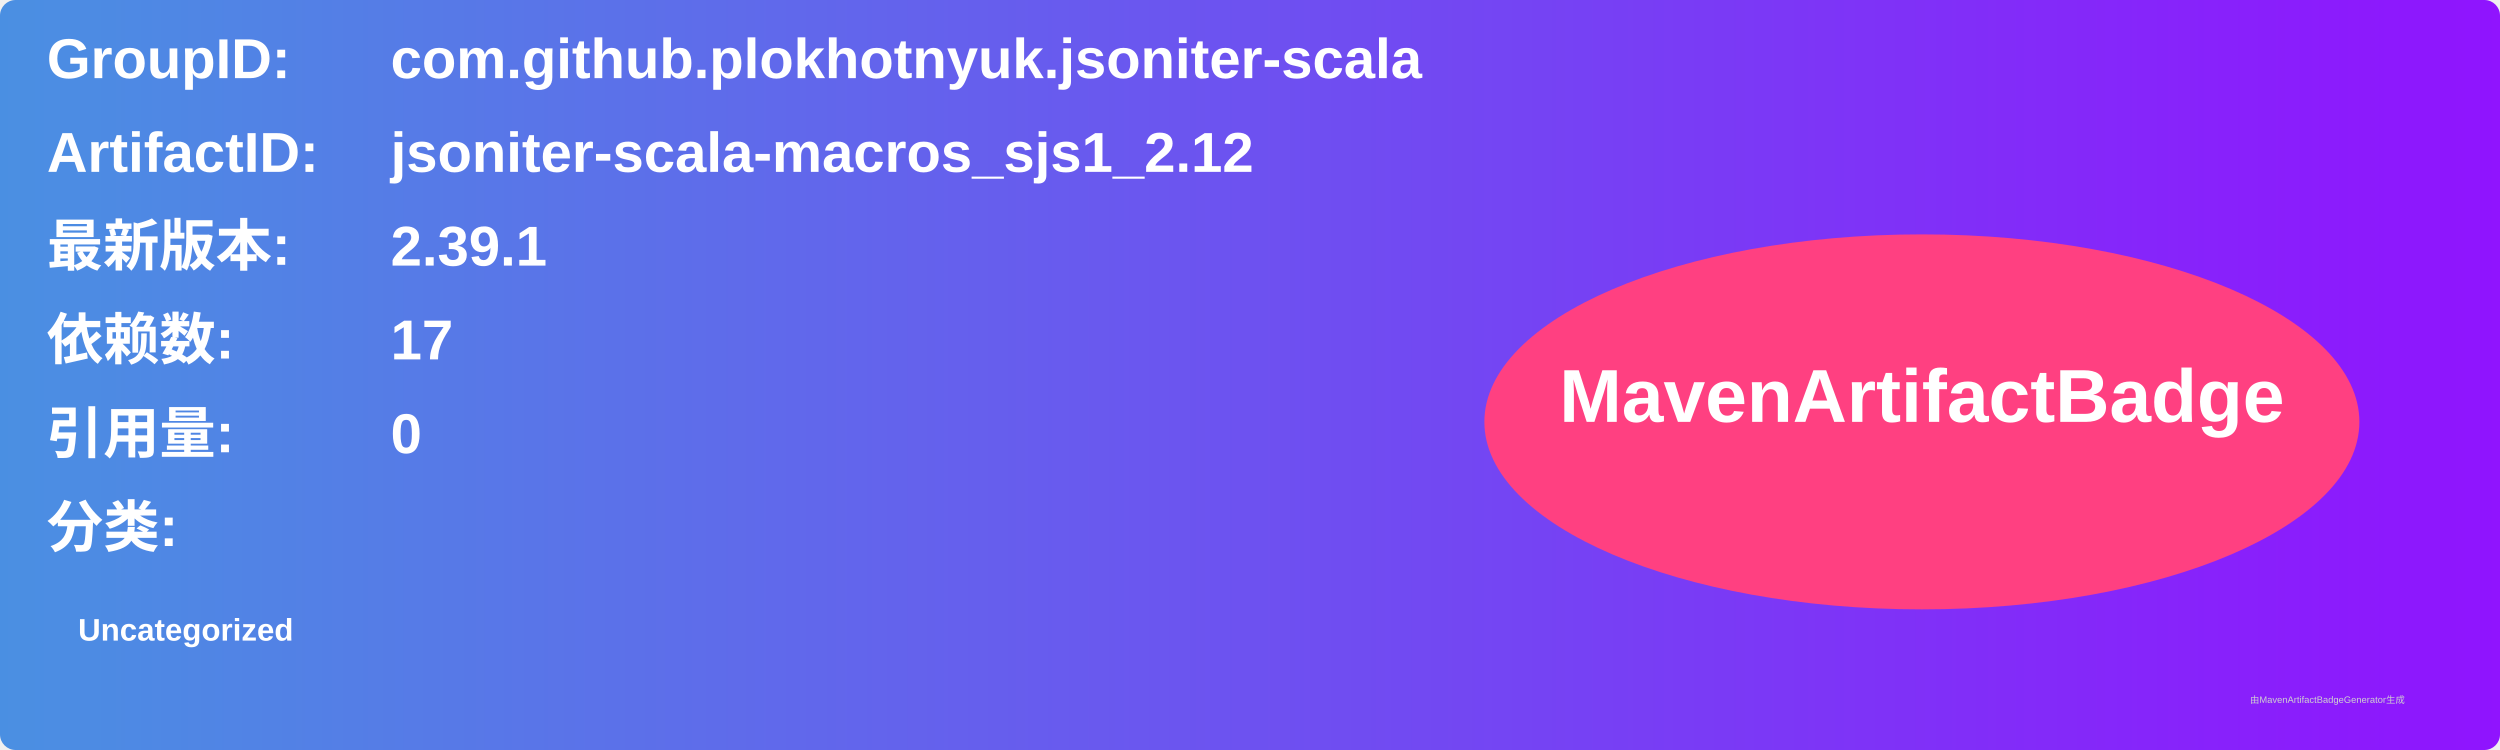
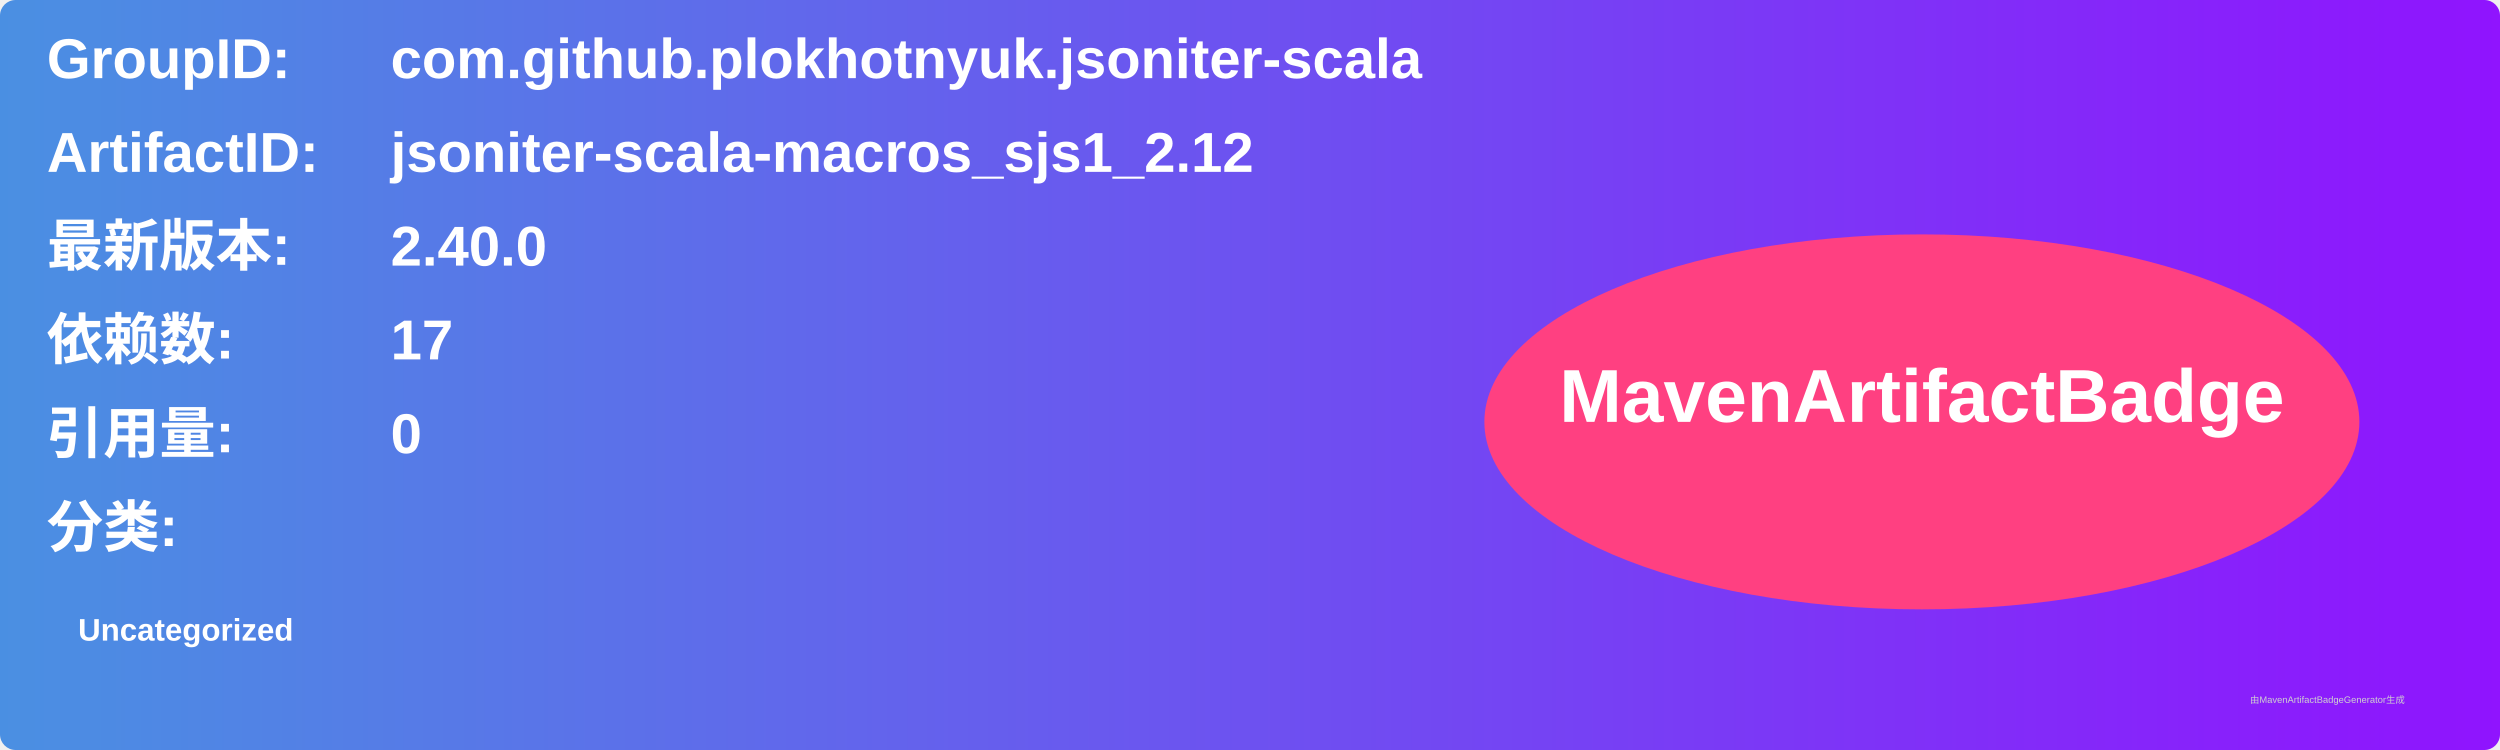
<svg xmlns="http://www.w3.org/2000/svg" width="800" height="240" viewBox="0 0 800 240">
  <linearGradient id="grad" x1="0%" y1="0%" x2="100%" y2="0%">
    <stop offset="0%" stop-color="#4a90e2" />
    <stop offset="100%" stop-color="#9013fe" />
  </linearGradient>
  <rect width="100%" height="100%" rx="5" ry="5" fill="url(#grad)" />
  <g transform="translate(15, 15)">
    <text x="0" y="10" font-family="Arial" font-size="18" fill="white" font-weight="bold" width="260">GroupID:</text>
    <text x="110" y="10" font-family="Arial" font-size="18" fill="white" font-weight="bold" width="460">com.github.plokhotnyuk.jsoniter-scala</text>
    <text x="0" y="40" font-family="Arial" font-size="18" fill="white" font-weight="bold" width="260">ArtifactID:</text>
    <text x="110" y="40" font-family="Arial" font-size="18" fill="white" font-weight="bold" width="460">jsoniter-scala-macros_sjs1_2.12</text>
    <text x="0" y="70" font-family="Arial" font-size="18" fill="white" font-weight="bold">最新版本:</text>
    <text x="110" y="70" font-family="Arial" font-size="18" fill="white" font-weight="bold">
-       <tspan font-weight="bold">2.39.1</tspan>
+       <tspan font-weight="bold">2.40.0</tspan>
    </text>
    <text x="0" y="100" font-family="Arial" font-size="18" fill="white" font-weight="bold">依赖数: </text>
    <text x="110" y="100" font-family="Arial" font-size="18" fill="white">
      <tspan font-weight="bold">17</tspan>
    </text>
    <text x="0" y="130" font-family="Arial" font-size="18" fill="white" font-weight="bold">引用量: </text>
    <text x="110" y="130" font-family="Arial" font-size="18" fill="white">
      <tspan font-weight="bold">0</tspan>
    </text>
    <text x="0" y="160" font-family="Arial" font-size="18" fill="white" font-weight="bold">分类:</text>
    <text x="10" y="190" font-family="Arial" font-size="10" fill="white">
      <tspan font-weight="bold">Uncategorized</tspan>
    </text>
    <ellipse cx="600" cy="120" rx="140" ry="60" fill="#ff4081" />
    <text x="600" y="120" text-anchor="middle" font-family="Arial" font-size="24" fill="white" font-weight="bold">MavenArtifactBadge</text>
  </g>
  <text x="720" y="225" font-family="Arial" font-size="3" fill="#d0d0d0">由MavenArtifactBadgeGenerator生成</text>
</svg>
